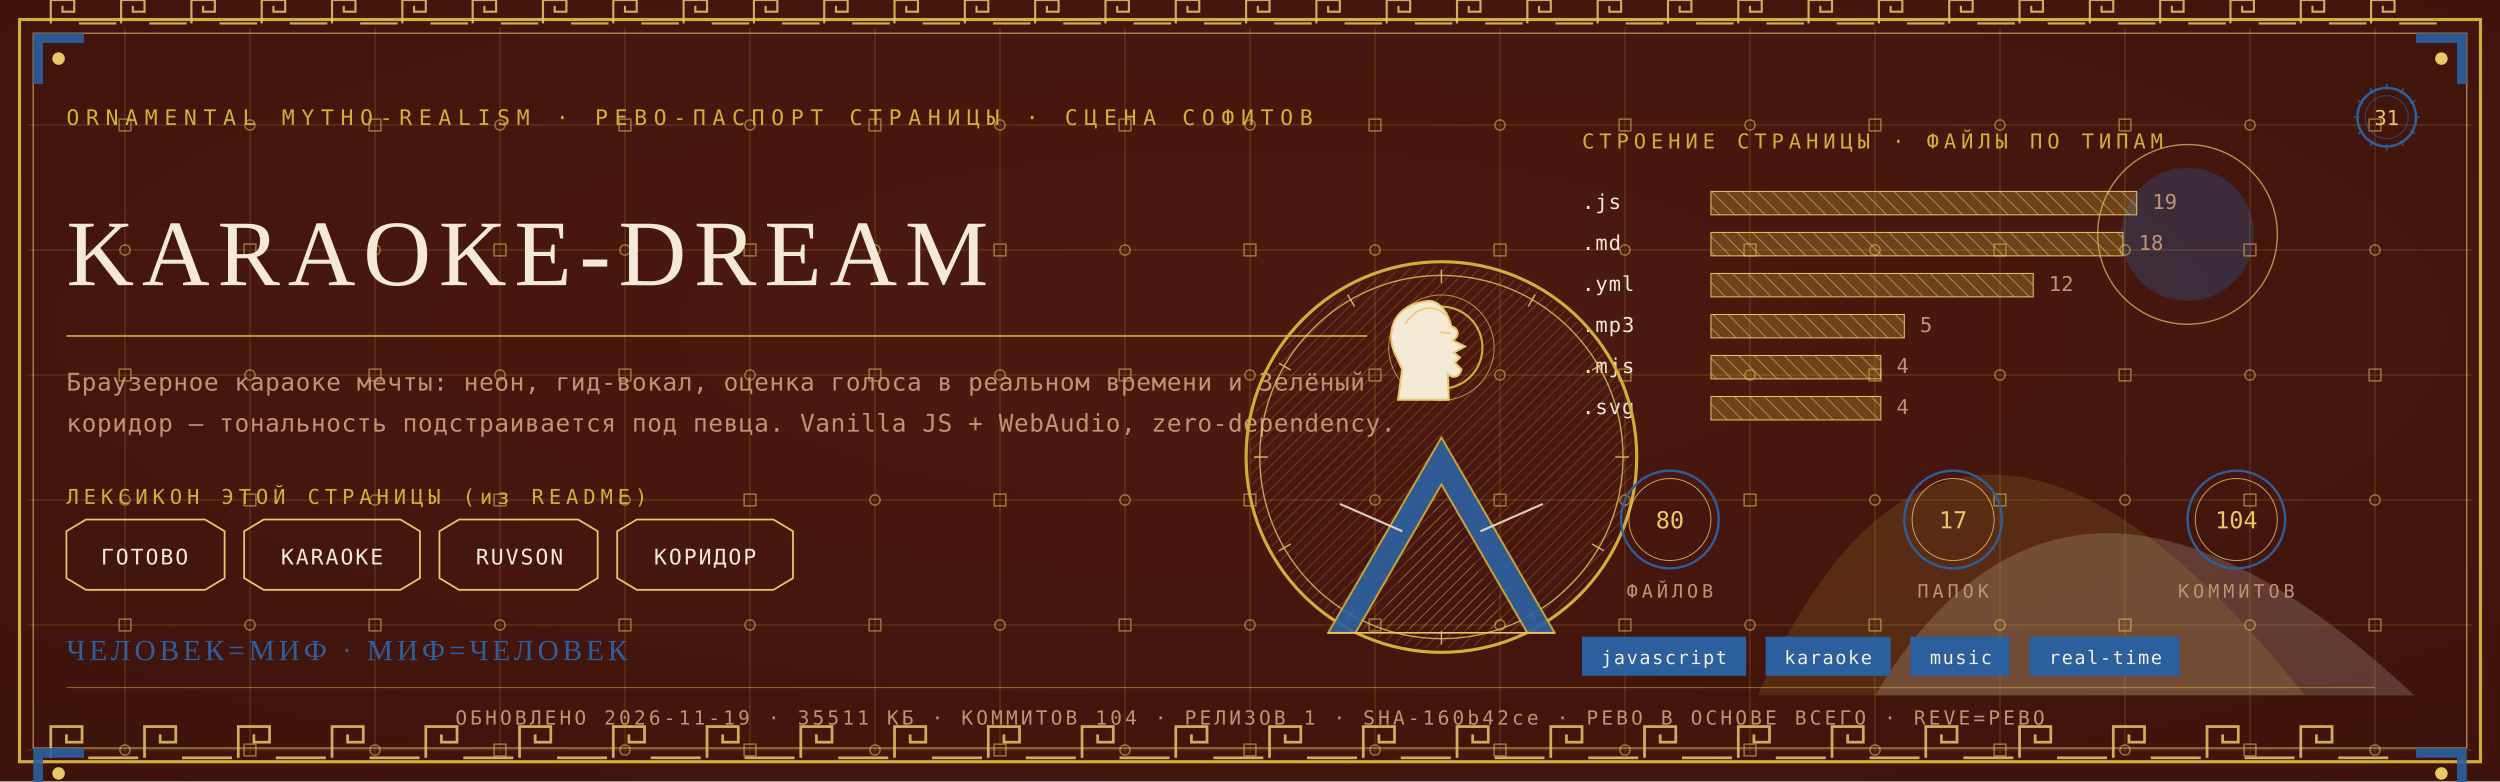
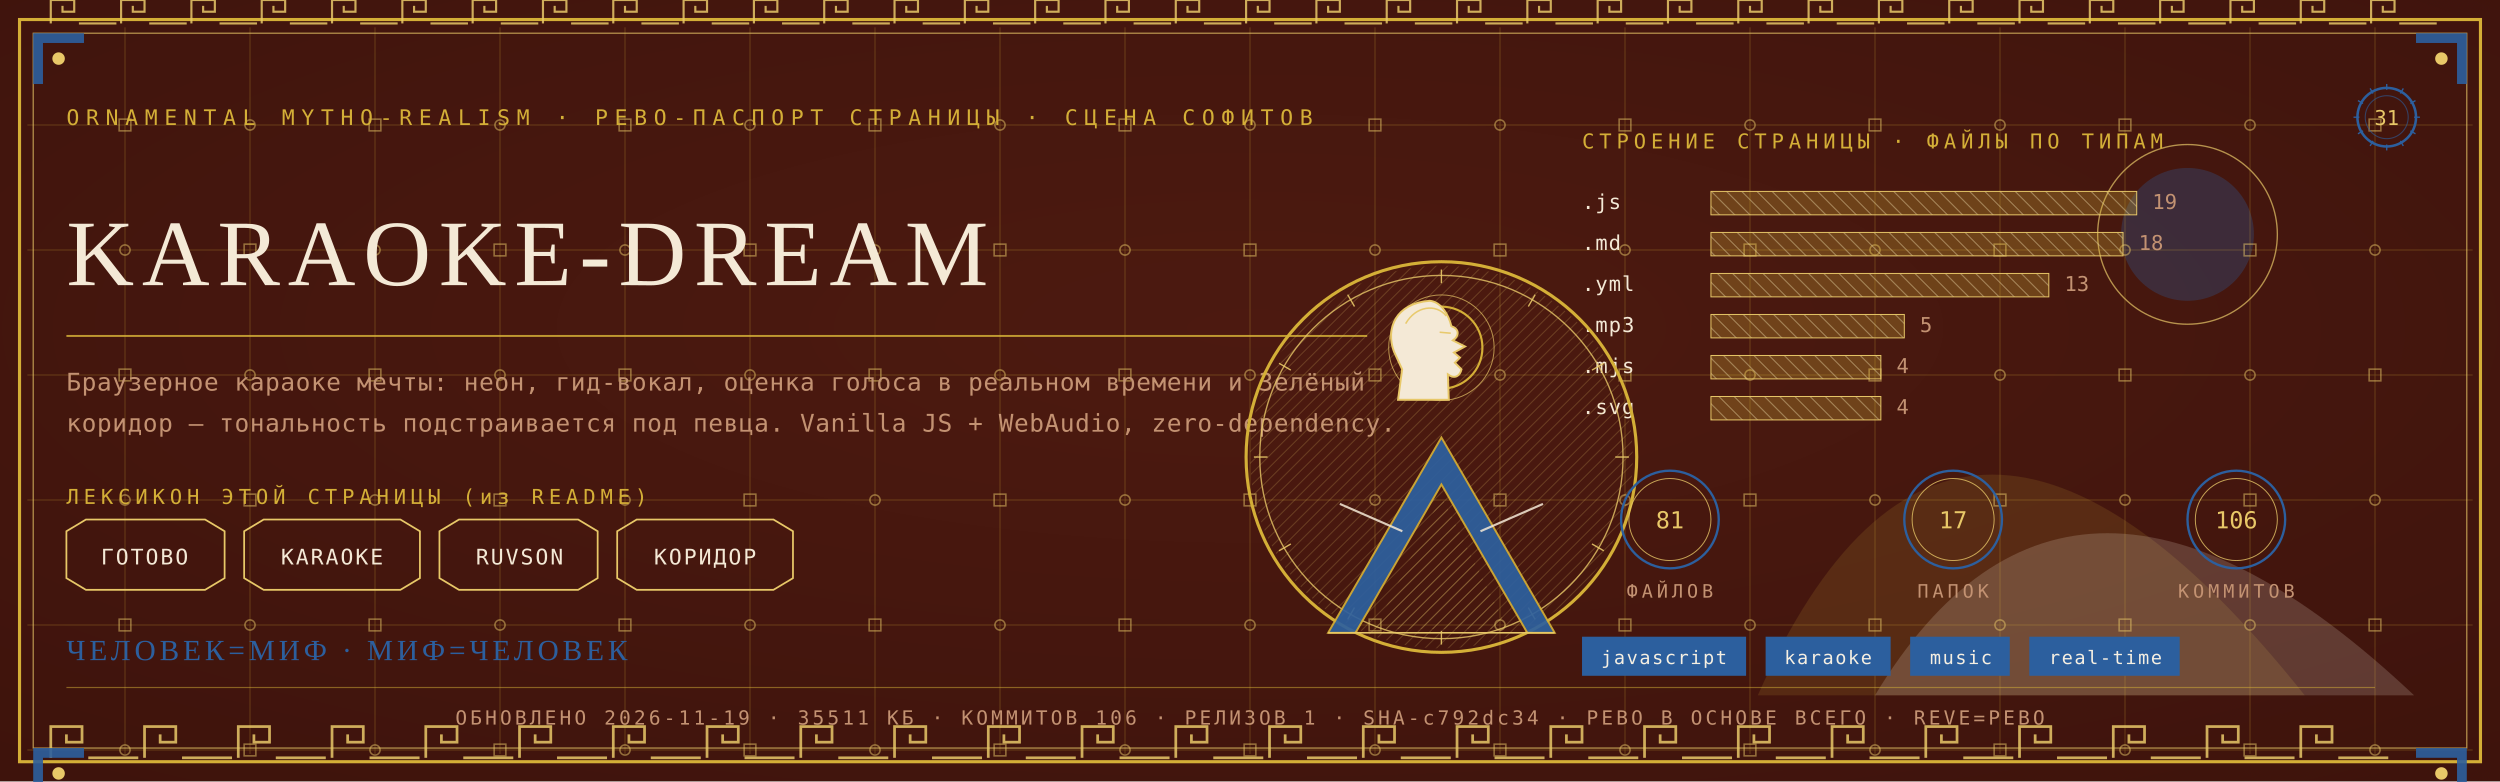
<svg xmlns="http://www.w3.org/2000/svg" viewBox="0 0 1280 400" width="1280" height="400">
  <defs>
    <radialGradient id="rp31" cx="0.5" cy="0.42" r="1.1">
      <stop offset="0" stop-color="#4E1A10" />
      <stop offset="1" stop-color="#38100A" />
    </radialGradient>
    <pattern id="hatchm" width="4.2" height="4.2" patternUnits="userSpaceOnUse" patternTransform="rotate(45)">
      <rect width="4.2" height="4.2" fill="none" />
      <line x1="0" y1="0" x2="0" y2="4.2" stroke="#E8C868" stroke-width="0.5" />
    </pattern>
    <pattern id="hatchv" width="5.5" height="5.5" patternUnits="userSpaceOnUse" patternTransform="rotate(-45)">
      <rect width="5.5" height="5.5" fill="none" />
      <line x1="0" y1="0" x2="0" y2="5.5" stroke="#F4E9D6" stroke-width="0.5" />
    </pattern>
  </defs>
  <rect width="1280" height="400" fill="#38100A" />
  <rect width="1280" height="400" fill="url(#rp31)" opacity="0.94" />
  <path d="M 900 356 Q 1000 130 1180 356 Z" fill="#D4AF37" opacity="0.14" />
  <path d="M 960 356 Q 1060 190 1236 356 Z" fill="#F4E9D6" opacity="0.18" />
  <circle cx="1120" cy="120" r="34" fill="#2C5F9E" opacity="0.30" />
  <circle cx="1120" cy="120" r="46" fill="none" stroke="#E8C868" stroke-width="0.7" opacity="0.7" />
  <g stroke="#D4AF37" stroke-width="0.45" opacity="0.30">
    <line x1="64" y1="14" x2="64" y2="386" />
    <line x1="128" y1="14" x2="128" y2="386" />
    <line x1="192" y1="14" x2="192" y2="386" />
    <line x1="256" y1="14" x2="256" y2="386" />
    <line x1="320" y1="14" x2="320" y2="386" />
    <line x1="384" y1="14" x2="384" y2="386" />
    <line x1="448" y1="14" x2="448" y2="386" />
    <line x1="512" y1="14" x2="512" y2="386" />
    <line x1="576" y1="14" x2="576" y2="386" />
    <line x1="640" y1="14" x2="640" y2="386" />
    <line x1="704" y1="14" x2="704" y2="386" />
    <line x1="768" y1="14" x2="768" y2="386" />
    <line x1="832" y1="14" x2="832" y2="386" />
    <line x1="896" y1="14" x2="896" y2="386" />
    <line x1="960" y1="14" x2="960" y2="386" />
    <line x1="1024" y1="14" x2="1024" y2="386" />
    <line x1="1088" y1="14" x2="1088" y2="386" />
    <line x1="1152" y1="14" x2="1152" y2="386" />
    <line x1="1216" y1="14" x2="1216" y2="386" />
    <line x1="14" y1="64" x2="1266" y2="64" />
    <line x1="14" y1="128" x2="1266" y2="128" />
    <line x1="14" y1="192" x2="1266" y2="192" />
    <line x1="14" y1="256" x2="1266" y2="256" />
    <line x1="14" y1="320" x2="1266" y2="320" />
    <line x1="14" y1="384" x2="1266" y2="384" />
  </g>
  <g fill="none" stroke="#E8C868" stroke-width="0.8" opacity="0.5">
    <rect x="61" y="61" width="6" height="6" />
    <circle cx="64" cy="128" r="2.6" />
    <rect x="61" y="189" width="6" height="6" />
    <circle cx="64" cy="256" r="2.6" />
    <rect x="61" y="317" width="6" height="6" />
    <circle cx="64" cy="384" r="2.6" />
    <circle cx="128" cy="64" r="2.6" />
    <rect x="125" y="125" width="6" height="6" />
    <circle cx="128" cy="192" r="2.6" />
    <rect x="125" y="253" width="6" height="6" />
    <circle cx="128" cy="320" r="2.6" />
    <rect x="125" y="381" width="6" height="6" />
    <rect x="189" y="61" width="6" height="6" />
    <circle cx="192" cy="128" r="2.6" />
    <rect x="189" y="189" width="6" height="6" />
    <circle cx="192" cy="256" r="2.6" />
    <rect x="189" y="317" width="6" height="6" />
    <circle cx="192" cy="384" r="2.6" />
    <circle cx="256" cy="64" r="2.6" />
    <rect x="253" y="125" width="6" height="6" />
    <circle cx="256" cy="192" r="2.6" />
    <rect x="253" y="253" width="6" height="6" />
    <circle cx="256" cy="320" r="2.6" />
    <rect x="253" y="381" width="6" height="6" />
    <rect x="317" y="61" width="6" height="6" />
    <circle cx="320" cy="128" r="2.6" />
    <rect x="317" y="189" width="6" height="6" />
    <circle cx="320" cy="256" r="2.6" />
    <rect x="317" y="317" width="6" height="6" />
    <circle cx="320" cy="384" r="2.6" />
    <circle cx="384" cy="64" r="2.6" />
    <rect x="381" y="125" width="6" height="6" />
    <circle cx="384" cy="192" r="2.6" />
    <rect x="381" y="253" width="6" height="6" />
    <circle cx="384" cy="320" r="2.6" />
    <rect x="381" y="381" width="6" height="6" />
    <rect x="445" y="61" width="6" height="6" />
    <circle cx="448" cy="128" r="2.6" />
    <rect x="445" y="189" width="6" height="6" />
    <circle cx="448" cy="256" r="2.6" />
    <rect x="445" y="317" width="6" height="6" />
    <circle cx="448" cy="384" r="2.6" />
    <circle cx="512" cy="64" r="2.6" />
    <rect x="509" y="125" width="6" height="6" />
    <circle cx="512" cy="192" r="2.6" />
    <rect x="509" y="253" width="6" height="6" />
    <circle cx="512" cy="320" r="2.6" />
    <rect x="509" y="381" width="6" height="6" />
    <rect x="573" y="61" width="6" height="6" />
    <circle cx="576" cy="128" r="2.6" />
    <rect x="573" y="189" width="6" height="6" />
    <circle cx="576" cy="256" r="2.6" />
    <rect x="573" y="317" width="6" height="6" />
    <circle cx="576" cy="384" r="2.6" />
    <circle cx="640" cy="64" r="2.6" />
    <rect x="637" y="125" width="6" height="6" />
    <circle cx="640" cy="192" r="2.6" />
    <rect x="637" y="253" width="6" height="6" />
    <circle cx="640" cy="320" r="2.6" />
    <rect x="637" y="381" width="6" height="6" />
    <rect x="701" y="61" width="6" height="6" />
    <circle cx="704" cy="128" r="2.6" />
    <rect x="701" y="189" width="6" height="6" />
    <circle cx="704" cy="256" r="2.6" />
    <rect x="701" y="317" width="6" height="6" />
    <circle cx="704" cy="384" r="2.6" />
    <circle cx="768" cy="64" r="2.6" />
    <rect x="765" y="125" width="6" height="6" />
    <circle cx="768" cy="192" r="2.6" />
    <rect x="765" y="253" width="6" height="6" />
    <circle cx="768" cy="320" r="2.6" />
    <rect x="765" y="381" width="6" height="6" />
    <rect x="829" y="61" width="6" height="6" />
    <circle cx="832" cy="128" r="2.6" />
    <rect x="829" y="189" width="6" height="6" />
    <circle cx="832" cy="256" r="2.6" />
    <rect x="829" y="317" width="6" height="6" />
    <circle cx="832" cy="384" r="2.6" />
    <circle cx="896" cy="64" r="2.6" />
    <rect x="893" y="125" width="6" height="6" />
    <circle cx="896" cy="192" r="2.6" />
    <rect x="893" y="253" width="6" height="6" />
    <circle cx="896" cy="320" r="2.6" />
    <rect x="893" y="381" width="6" height="6" />
    <rect x="957" y="61" width="6" height="6" />
    <circle cx="960" cy="128" r="2.6" />
    <rect x="957" y="189" width="6" height="6" />
    <circle cx="960" cy="256" r="2.6" />
    <rect x="957" y="317" width="6" height="6" />
    <circle cx="960" cy="384" r="2.6" />
    <circle cx="1024" cy="64" r="2.6" />
    <rect x="1021" y="125" width="6" height="6" />
    <circle cx="1024" cy="192" r="2.6" />
    <rect x="1021" y="253" width="6" height="6" />
    <circle cx="1024" cy="320" r="2.6" />
    <rect x="1021" y="381" width="6" height="6" />
    <rect x="1085" y="61" width="6" height="6" />
    <circle cx="1088" cy="128" r="2.6" />
    <rect x="1085" y="189" width="6" height="6" />
    <circle cx="1088" cy="256" r="2.6" />
    <rect x="1085" y="317" width="6" height="6" />
    <circle cx="1088" cy="384" r="2.6" />
    <circle cx="1152" cy="64" r="2.6" />
    <rect x="1149" y="125" width="6" height="6" />
    <circle cx="1152" cy="192" r="2.6" />
    <rect x="1149" y="253" width="6" height="6" />
    <circle cx="1152" cy="320" r="2.6" />
    <rect x="1149" y="381" width="6" height="6" />
    <rect x="1213" y="61" width="6" height="6" />
    <circle cx="1216" cy="128" r="2.6" />
    <rect x="1213" y="189" width="6" height="6" />
    <circle cx="1216" cy="256" r="2.6" />
    <rect x="1213" y="317" width="6" height="6" />
    <circle cx="1216" cy="384" r="2.6" />
  </g>
  <rect x="10" y="10" width="1260" height="380" fill="none" stroke="#D4AF37" stroke-width="1.6" />
  <rect x="17" y="17" width="1246" height="366" fill="none" stroke="#E8C868" stroke-width="0.6" opacity="0.75" />
  <g fill="none" stroke="#E8C868" stroke-width="1.4" opacity="0.85">
    <path d="M 26 388 L 26 372 L 42 372 L 42 380.0 L 34.0 380.0 L 34.0 376.0" />
    <line x1="45.2" y1="388" x2="70.8" y2="388" />
    <path d="M 74 388 L 74 372 L 90 372 L 90 380.0 L 82.0 380.0 L 82.0 376.0" />
    <line x1="93.2" y1="388" x2="118.8" y2="388" />
    <path d="M 122 388 L 122 372 L 138 372 L 138 380.0 L 130.0 380.0 L 130.0 376.0" />
    <line x1="141.2" y1="388" x2="166.8" y2="388" />
    <path d="M 170 388 L 170 372 L 186 372 L 186 380.0 L 178.0 380.0 L 178.0 376.0" />
    <line x1="189.2" y1="388" x2="214.8" y2="388" />
    <path d="M 218 388 L 218 372 L 234 372 L 234 380.0 L 226.0 380.0 L 226.0 376.0" />
    <line x1="237.2" y1="388" x2="262.8" y2="388" />
    <path d="M 266 388 L 266 372 L 282 372 L 282 380.0 L 274.0 380.0 L 274.0 376.0" />
    <line x1="285.2" y1="388" x2="310.8" y2="388" />
    <path d="M 314 388 L 314 372 L 330 372 L 330 380.0 L 322.0 380.0 L 322.0 376.0" />
    <line x1="333.2" y1="388" x2="358.8" y2="388" />
    <path d="M 362 388 L 362 372 L 378 372 L 378 380.0 L 370.0 380.0 L 370.0 376.0" />
    <line x1="381.2" y1="388" x2="406.8" y2="388" />
    <path d="M 410 388 L 410 372 L 426 372 L 426 380.0 L 418.0 380.0 L 418.0 376.0" />
    <line x1="429.2" y1="388" x2="454.8" y2="388" />
    <path d="M 458 388 L 458 372 L 474 372 L 474 380.0 L 466.0 380.0 L 466.0 376.0" />
    <line x1="477.2" y1="388" x2="502.8" y2="388" />
    <path d="M 506 388 L 506 372 L 522 372 L 522 380.0 L 514.0 380.0 L 514.0 376.0" />
    <line x1="525.2" y1="388" x2="550.8" y2="388" />
    <path d="M 554 388 L 554 372 L 570 372 L 570 380.0 L 562.0 380.0 L 562.0 376.0" />
    <line x1="573.2" y1="388" x2="598.8" y2="388" />
    <path d="M 602 388 L 602 372 L 618 372 L 618 380.0 L 610.0 380.0 L 610.0 376.0" />
    <line x1="621.2" y1="388" x2="646.8" y2="388" />
    <path d="M 650 388 L 650 372 L 666 372 L 666 380.0 L 658.0 380.0 L 658.0 376.0" />
    <line x1="669.2" y1="388" x2="694.8" y2="388" />
    <path d="M 698 388 L 698 372 L 714 372 L 714 380.0 L 706.0 380.0 L 706.0 376.0" />
    <line x1="717.2" y1="388" x2="742.8" y2="388" />
    <path d="M 746 388 L 746 372 L 762 372 L 762 380.0 L 754.0 380.0 L 754.0 376.0" />
    <line x1="765.2" y1="388" x2="790.8" y2="388" />
    <path d="M 794 388 L 794 372 L 810 372 L 810 380.0 L 802.0 380.0 L 802.0 376.0" />
    <line x1="813.2" y1="388" x2="838.8" y2="388" />
    <path d="M 842 388 L 842 372 L 858 372 L 858 380.0 L 850.0 380.0 L 850.0 376.0" />
    <line x1="861.2" y1="388" x2="886.8" y2="388" />
    <path d="M 890 388 L 890 372 L 906 372 L 906 380.0 L 898.0 380.0 L 898.0 376.0" />
    <line x1="909.2" y1="388" x2="934.8" y2="388" />
    <path d="M 938 388 L 938 372 L 954 372 L 954 380.0 L 946.0 380.0 L 946.0 376.0" />
    <line x1="957.2" y1="388" x2="982.8" y2="388" />
    <path d="M 986 388 L 986 372 L 1002 372 L 1002 380.0 L 994.0 380.0 L 994.0 376.0" />
    <line x1="1005.2" y1="388" x2="1030.8" y2="388" />
    <path d="M 1034 388 L 1034 372 L 1050 372 L 1050 380.0 L 1042.0 380.0 L 1042.0 376.0" />
    <line x1="1053.2" y1="388" x2="1078.8" y2="388" />
    <path d="M 1082 388 L 1082 372 L 1098 372 L 1098 380.0 L 1090.0 380.0 L 1090.0 376.0" />
    <line x1="1101.2" y1="388" x2="1126.8" y2="388" />
    <path d="M 1130 388 L 1130 372 L 1146 372 L 1146 380.0 L 1138.0 380.0 L 1138.0 376.0" />
    <line x1="1149.2" y1="388" x2="1174.8" y2="388" />
    <path d="M 1178 388 L 1178 372 L 1194 372 L 1194 380.0 L 1186.0 380.0 L 1186.0 376.0" />
    <line x1="1197.2" y1="388" x2="1222.8" y2="388" />
  </g>
  <g fill="none" stroke="#E8C868" stroke-width="1.1" opacity="0.85">
    <path d="M 26 12 L 26 0 L 38 0 L 38 6.0 L 32.0 6.0 L 32.0 3.0" />
    <line x1="40.4" y1="12" x2="59.6" y2="12" />
    <path d="M 62 12 L 62 0 L 74 0 L 74 6.0 L 68.0 6.0 L 68.0 3.0" />
    <line x1="76.4" y1="12" x2="95.6" y2="12" />
    <path d="M 98 12 L 98 0 L 110 0 L 110 6.0 L 104.0 6.0 L 104.0 3.0" />
    <line x1="112.4" y1="12" x2="131.6" y2="12" />
    <path d="M 134 12 L 134 0 L 146 0 L 146 6.0 L 140.0 6.0 L 140.0 3.0" />
    <line x1="148.4" y1="12" x2="167.6" y2="12" />
    <path d="M 170 12 L 170 0 L 182 0 L 182 6.0 L 176.0 6.0 L 176.0 3.0" />
    <line x1="184.4" y1="12" x2="203.6" y2="12" />
    <path d="M 206 12 L 206 0 L 218 0 L 218 6.0 L 212.0 6.0 L 212.0 3.0" />
    <line x1="220.4" y1="12" x2="239.6" y2="12" />
    <path d="M 242 12 L 242 0 L 254 0 L 254 6.0 L 248.0 6.0 L 248.0 3.0" />
    <line x1="256.4" y1="12" x2="275.6" y2="12" />
    <path d="M 278 12 L 278 0 L 290 0 L 290 6.0 L 284.0 6.0 L 284.0 3.0" />
    <line x1="292.4" y1="12" x2="311.6" y2="12" />
    <path d="M 314 12 L 314 0 L 326 0 L 326 6.0 L 320.0 6.0 L 320.0 3.0" />
    <line x1="328.4" y1="12" x2="347.6" y2="12" />
    <path d="M 350 12 L 350 0 L 362 0 L 362 6.0 L 356.0 6.0 L 356.0 3.0" />
    <line x1="364.4" y1="12" x2="383.6" y2="12" />
    <path d="M 386 12 L 386 0 L 398 0 L 398 6.0 L 392.0 6.0 L 392.0 3.0" />
    <line x1="400.4" y1="12" x2="419.6" y2="12" />
    <path d="M 422 12 L 422 0 L 434 0 L 434 6.0 L 428.0 6.0 L 428.0 3.0" />
    <line x1="436.4" y1="12" x2="455.6" y2="12" />
    <path d="M 458 12 L 458 0 L 470 0 L 470 6.0 L 464.0 6.0 L 464.0 3.0" />
    <line x1="472.4" y1="12" x2="491.6" y2="12" />
    <path d="M 494 12 L 494 0 L 506 0 L 506 6.0 L 500.0 6.0 L 500.0 3.0" />
    <line x1="508.4" y1="12" x2="527.6" y2="12" />
    <path d="M 530 12 L 530 0 L 542 0 L 542 6.0 L 536.0 6.0 L 536.0 3.0" />
    <line x1="544.4" y1="12" x2="563.6" y2="12" />
    <path d="M 566 12 L 566 0 L 578 0 L 578 6.0 L 572.0 6.0 L 572.0 3.0" />
    <line x1="580.4" y1="12" x2="599.6" y2="12" />
    <path d="M 602 12 L 602 0 L 614 0 L 614 6.0 L 608.0 6.0 L 608.0 3.0" />
    <line x1="616.4" y1="12" x2="635.6" y2="12" />
    <path d="M 638 12 L 638 0 L 650 0 L 650 6.0 L 644.0 6.0 L 644.0 3.0" />
    <line x1="652.4" y1="12" x2="671.6" y2="12" />
    <path d="M 674 12 L 674 0 L 686 0 L 686 6.0 L 680.0 6.0 L 680.0 3.0" />
    <line x1="688.4" y1="12" x2="707.6" y2="12" />
    <path d="M 710 12 L 710 0 L 722 0 L 722 6.0 L 716.0 6.0 L 716.0 3.0" />
    <line x1="724.4" y1="12" x2="743.6" y2="12" />
    <path d="M 746 12 L 746 0 L 758 0 L 758 6.0 L 752.0 6.0 L 752.0 3.0" />
    <line x1="760.4" y1="12" x2="779.6" y2="12" />
    <path d="M 782 12 L 782 0 L 794 0 L 794 6.0 L 788.0 6.0 L 788.0 3.0" />
    <line x1="796.4" y1="12" x2="815.6" y2="12" />
    <path d="M 818 12 L 818 0 L 830 0 L 830 6.0 L 824.0 6.0 L 824.0 3.0" />
    <line x1="832.4" y1="12" x2="851.6" y2="12" />
    <path d="M 854 12 L 854 0 L 866 0 L 866 6.0 L 860.0 6.0 L 860.0 3.0" />
    <line x1="868.4" y1="12" x2="887.6" y2="12" />
    <path d="M 890 12 L 890 0 L 902 0 L 902 6.0 L 896.0 6.0 L 896.0 3.0" />
    <line x1="904.4" y1="12" x2="923.6" y2="12" />
    <path d="M 926 12 L 926 0 L 938 0 L 938 6.0 L 932.0 6.0 L 932.0 3.0" />
    <line x1="940.4" y1="12" x2="959.6" y2="12" />
    <path d="M 962 12 L 962 0 L 974 0 L 974 6.0 L 968.0 6.0 L 968.0 3.0" />
    <line x1="976.4" y1="12" x2="995.6" y2="12" />
    <path d="M 998 12 L 998 0 L 1010 0 L 1010 6.0 L 1004.0 6.0 L 1004.0 3.0" />
    <line x1="1012.4" y1="12" x2="1031.6" y2="12" />
    <path d="M 1034 12 L 1034 0 L 1046 0 L 1046 6.0 L 1040.0 6.0 L 1040.0 3.0" />
    <line x1="1048.4" y1="12" x2="1067.6" y2="12" />
    <path d="M 1070 12 L 1070 0 L 1082 0 L 1082 6.0 L 1076.0 6.0 L 1076.0 3.0" />
    <line x1="1084.4" y1="12" x2="1103.6" y2="12" />
    <path d="M 1106 12 L 1106 0 L 1118 0 L 1118 6.0 L 1112.0 6.0 L 1112.0 3.0" />
    <line x1="1120.4" y1="12" x2="1139.6" y2="12" />
    <path d="M 1142 12 L 1142 0 L 1154 0 L 1154 6.0 L 1148.0 6.0 L 1148.0 3.0" />
    <line x1="1156.4" y1="12" x2="1175.6" y2="12" />
    <path d="M 1178 12 L 1178 0 L 1190 0 L 1190 6.0 L 1184.0 6.0 L 1184.0 3.0" />
    <line x1="1192.4" y1="12" x2="1211.6" y2="12" />
    <path d="M 1214 12 L 1214 0 L 1226 0 L 1226 6.0 L 1220.0 6.0 L 1220.0 3.0" />
    <line x1="1228.4" y1="12" x2="1247.6" y2="12" />
  </g>
  <g transform="translate(17,17) scale(1,1)">
    <path d="M 0 0 L 26 0 L 26 5 L 5 5 L 5 26 L 0 26 Z" fill="#2C5F9E" opacity="0.9" />
    <circle cx="13" cy="13" r="3.2" fill="#E8C868" />
  </g>
  <g transform="translate(1263,17) scale(-1,1)">
    <path d="M 0 0 L 26 0 L 26 5 L 5 5 L 5 26 L 0 26 Z" fill="#2C5F9E" opacity="0.9" />
    <circle cx="13" cy="13" r="3.2" fill="#E8C868" />
  </g>
  <g transform="translate(17,383) scale(1,1)">
    <path d="M 0 0 L 26 0 L 26 5 L 5 5 L 5 26 L 0 26 Z" fill="#2C5F9E" opacity="0.9" />
    <circle cx="13" cy="13" r="3.2" fill="#E8C868" />
  </g>
  <g transform="translate(1263,383) scale(-1,1)">
    <path d="M 0 0 L 26 0 L 26 5 L 5 5 L 5 26 L 0 26 Z" fill="#2C5F9E" opacity="0.9" />
    <circle cx="13" cy="13" r="3.2" fill="#E8C868" />
  </g>
  <text x="34" y="64" font-family="'Cascadia Mono', ui-monospace, Consolas, monospace" font-size="11" fill="#D4AF37" letter-spacing="3.4">ORNAMENTAL MYTHO-REALISM · РЕВО-ПАСПОРТ СТРАНИЦЫ · СЦЕНА СОФИТОВ</text>
  <g transform="translate(1222,60)">
    <circle r="15" fill="none" stroke="#2C5F9E" stroke-width="1.3" />
    <circle r="11" fill="none" stroke="#2C5F9E" stroke-width="0.55" opacity="0.6" />
    <text y="4" text-anchor="middle" font-family="'Cascadia Mono', ui-monospace, Consolas, monospace" font-size="10.5" fill="#E8C868">31</text>
    <g stroke="#2C5F9E" stroke-width="0.7">
      <line x1="0" y1="-17" x2="0" y2="-14" transform="rotate(0)" />
      <line x1="0" y1="-17" x2="0" y2="-14" transform="rotate(30)" />
      <line x1="0" y1="-17" x2="0" y2="-14" transform="rotate(60)" />
      <line x1="0" y1="-17" x2="0" y2="-14" transform="rotate(90)" />
      <line x1="0" y1="-17" x2="0" y2="-14" transform="rotate(120)" />
      <line x1="0" y1="-17" x2="0" y2="-14" transform="rotate(150)" />
      <line x1="0" y1="-17" x2="0" y2="-14" transform="rotate(180)" />
      <line x1="0" y1="-17" x2="0" y2="-14" transform="rotate(210)" />
      <line x1="0" y1="-17" x2="0" y2="-14" transform="rotate(240)" />
      <line x1="0" y1="-17" x2="0" y2="-14" transform="rotate(270)" />
      <line x1="0" y1="-17" x2="0" y2="-14" transform="rotate(300)" />
      <line x1="0" y1="-17" x2="0" y2="-14" transform="rotate(330)" />
    </g>
  </g>
  <text x="34" y="146" font-family="Georgia, 'Times New Roman', serif" font-size="48.0" fill="#F4E9D6" letter-spacing="4">KARAOKE-DREAM</text>
  <line x1="34" y1="172" x2="700" y2="172" stroke="#D4AF37" stroke-width="1" opacity="0.85" />
  <text x="34" y="200" font-family="'Cascadia Mono', ui-monospace, Consolas, monospace" font-size="12.5" fill="#C39272" letter-spacing="0.3">Браузерное караоке мечты: неон, гид-вокал, оценка голоса в реальном времени и Зелёный</text>
  <text x="34" y="221" font-family="'Cascadia Mono', ui-monospace, Consolas, monospace" font-size="12.5" fill="#C39272" letter-spacing="0.3">коридор — тональность подстраивается под певца. Vanilla JS + WebAudio, zero-dependency.</text>
  <text x="34" y="258" font-family="'Cascadia Mono', ui-monospace, Consolas, monospace" font-size="10.5" fill="#D4AF37" letter-spacing="2.5">ЛЕКСИКОН ЭТОЙ СТРАНИЦЫ (из README)</text>
  <path d="M 34 272 L 44 266 L 105 266 L 115 272 L 115 296 L 105 302 L 44 302 L 34 296 Z" fill="none" stroke="#E8C868" stroke-width="0.9" />
  <text x="74" y="289" text-anchor="middle" font-family="'Cascadia Mono', ui-monospace, Consolas, monospace" font-size="11" fill="#F4E9D6" letter-spacing="1">ГОТОВО</text>
  <path d="M 125 272 L 135 266 L 205 266 L 215 272 L 215 296 L 205 302 L 135 302 L 125 296 Z" fill="none" stroke="#E8C868" stroke-width="0.9" />
  <text x="170" y="289" text-anchor="middle" font-family="'Cascadia Mono', ui-monospace, Consolas, monospace" font-size="11" fill="#F4E9D6" letter-spacing="1">KARAOKE</text>
  <path d="M 225 272 L 235 266 L 296 266 L 306 272 L 306 296 L 296 302 L 235 302 L 225 296 Z" fill="none" stroke="#E8C868" stroke-width="0.9" />
  <text x="266" y="289" text-anchor="middle" font-family="'Cascadia Mono', ui-monospace, Consolas, monospace" font-size="11" fill="#F4E9D6" letter-spacing="1">RUVSON</text>
  <path d="M 316 272 L 326 266 L 396 266 L 406 272 L 406 296 L 396 302 L 326 302 L 316 296 Z" fill="none" stroke="#E8C868" stroke-width="0.9" />
  <text x="361" y="289" text-anchor="middle" font-family="'Cascadia Mono', ui-monospace, Consolas, monospace" font-size="11" fill="#F4E9D6" letter-spacing="1">КОРИДОР</text>
  <text x="810" y="76" font-family="'Cascadia Mono', ui-monospace, Consolas, monospace" font-size="10.5" fill="#D4AF37" letter-spacing="2.5">СТРОЕНИЕ СТРАНИЦЫ · ФАЙЛЫ ПО ТИПАМ</text>
  <text x="810" y="107" font-family="'Cascadia Mono', ui-monospace, Consolas, monospace" font-size="10.5" fill="#F4E9D6" letter-spacing="0.5">.js</text>
  <rect x="876" y="98" width="218" height="12" fill="url(#hatchv)" opacity="0.9" />
  <rect x="876" y="98" width="218" height="12" fill="#D4AF37" opacity="0.28" />
  <rect x="876" y="98" width="218" height="12" fill="none" stroke="#E8C868" stroke-width="0.5" />
  <text x="1102" y="107" font-family="'Cascadia Mono', ui-monospace, Consolas, monospace" font-size="10.5" fill="#C39272">19</text>
  <text x="810" y="128" font-family="'Cascadia Mono', ui-monospace, Consolas, monospace" font-size="10.5" fill="#F4E9D6" letter-spacing="0.5">.md</text>
  <rect x="876" y="119" width="211" height="12" fill="url(#hatchv)" opacity="0.9" />
  <rect x="876" y="119" width="211" height="12" fill="#D4AF37" opacity="0.28" />
  <rect x="876" y="119" width="211" height="12" fill="none" stroke="#E8C868" stroke-width="0.5" />
  <text x="1095" y="128" font-family="'Cascadia Mono', ui-monospace, Consolas, monospace" font-size="10.5" fill="#C39272">18</text>
  <text x="810" y="149" font-family="'Cascadia Mono', ui-monospace, Consolas, monospace" font-size="10.5" fill="#F4E9D6" letter-spacing="0.5">.yml</text>
-   <rect x="876" y="140" width="165" height="12" fill="url(#hatchv)" opacity="0.9" />
-   <rect x="876" y="140" width="165" height="12" fill="#D4AF37" opacity="0.28" />
-   <rect x="876" y="140" width="165" height="12" fill="none" stroke="#E8C868" stroke-width="0.5" />
-   <text x="1049" y="149" font-family="'Cascadia Mono', ui-monospace, Consolas, monospace" font-size="10.5" fill="#C39272">12</text>
+   <rect x="876" y="140" width="173" height="12" fill="url(#hatchv)" opacity="0.9" />
+   <rect x="876" y="140" width="173" height="12" fill="#D4AF37" opacity="0.28" />
+   <rect x="876" y="140" width="173" height="12" fill="none" stroke="#E8C868" stroke-width="0.5" />
+   <text x="1057" y="149" font-family="'Cascadia Mono', ui-monospace, Consolas, monospace" font-size="10.5" fill="#C39272">13</text>
  <text x="810" y="170" font-family="'Cascadia Mono', ui-monospace, Consolas, monospace" font-size="10.5" fill="#F4E9D6" letter-spacing="0.5">.mp3</text>
  <rect x="876" y="161" width="99" height="12" fill="url(#hatchv)" opacity="0.9" />
  <rect x="876" y="161" width="99" height="12" fill="#D4AF37" opacity="0.28" />
  <rect x="876" y="161" width="99" height="12" fill="none" stroke="#E8C868" stroke-width="0.5" />
  <text x="983" y="170" font-family="'Cascadia Mono', ui-monospace, Consolas, monospace" font-size="10.5" fill="#C39272">5</text>
  <text x="810" y="191" font-family="'Cascadia Mono', ui-monospace, Consolas, monospace" font-size="10.5" fill="#F4E9D6" letter-spacing="0.5">.mjs</text>
  <rect x="876" y="182" width="87" height="12" fill="url(#hatchv)" opacity="0.9" />
  <rect x="876" y="182" width="87" height="12" fill="#D4AF37" opacity="0.28" />
  <rect x="876" y="182" width="87" height="12" fill="none" stroke="#E8C868" stroke-width="0.5" />
  <text x="971" y="191" font-family="'Cascadia Mono', ui-monospace, Consolas, monospace" font-size="10.5" fill="#C39272">4</text>
  <text x="810" y="212" font-family="'Cascadia Mono', ui-monospace, Consolas, monospace" font-size="10.5" fill="#F4E9D6" letter-spacing="0.5">.svg</text>
  <rect x="876" y="203" width="87" height="12" fill="url(#hatchv)" opacity="0.9" />
  <rect x="876" y="203" width="87" height="12" fill="#D4AF37" opacity="0.28" />
  <rect x="876" y="203" width="87" height="12" fill="none" stroke="#E8C868" stroke-width="0.5" />
  <text x="971" y="212" font-family="'Cascadia Mono', ui-monospace, Consolas, monospace" font-size="10.5" fill="#C39272">4</text>
  <g transform="translate(738,234)">
    <circle r="100" fill="none" stroke="#D4AF37" stroke-width="1.6" />
    <circle r="93" fill="none" stroke="#E8C868" stroke-width="0.7" opacity="0.8" />
    <circle r="98" fill="url(#hatchm)" opacity="0.4" />
    <g stroke="#E8C868" stroke-width="0.7" opacity="0.9">
      <line x1="0" y1="-96" x2="0" y2="-89" transform="rotate(0)" />
      <line x1="0" y1="-96" x2="0" y2="-89" transform="rotate(30)" />
      <line x1="0" y1="-96" x2="0" y2="-89" transform="rotate(60)" />
      <line x1="0" y1="-96" x2="0" y2="-89" transform="rotate(90)" />
      <line x1="0" y1="-96" x2="0" y2="-89" transform="rotate(120)" />
      <line x1="0" y1="-96" x2="0" y2="-89" transform="rotate(150)" />
      <line x1="0" y1="-96" x2="0" y2="-89" transform="rotate(180)" />
      <line x1="0" y1="-96" x2="0" y2="-89" transform="rotate(210)" />
      <line x1="0" y1="-96" x2="0" y2="-89" transform="rotate(240)" />
      <line x1="0" y1="-96" x2="0" y2="-89" transform="rotate(270)" />
      <line x1="0" y1="-96" x2="0" y2="-89" transform="rotate(300)" />
      <line x1="0" y1="-96" x2="0" y2="-89" transform="rotate(330)" />
    </g>
    <circle cy="-56" r="21" fill="none" stroke="#D4AF37" stroke-width="1.1" />
    <circle cy="-56" r="27" fill="none" stroke="#E8C868" stroke-width="0.5" opacity="0.7" />
    <path d="M -6.0 -80.0 C -23.5 -78.7 -28.7 -65.7 -24.3 -54.0 L -20.1 -44.9 L -22.2 -29.3 L 3.8 -29.3 L 3.3 -42.3 C 6.9 -39.7 9.5 -41.5 10.3 -44.9 L 6.9 -48.3 L 9.5 -50.9 L 6.4 -53.5 L 12.1 -56.6 L 5.9 -59.7 C 9.5 -62.3 9.0 -65.7 5.1 -67.0 C 3.8 -72.7 -0.1 -79.5 -6.0 -80.0 Z" fill="#F4E9D6" stroke="#E8C868" stroke-width="1.0" />
    <g fill="none" stroke="#E8C868" stroke-width="0.8" opacity="0.95">
      <path d="M -18.3 -68.3 C -13.1 -77.4 -2.7 -78.7 2.5 -72.2" />
      <path d="M -0.9 -63.9 L 4.8 -63.4" />
    </g>
    <path d="M -58.0 90.0 L 0 -10.0 L 58.0 90.0 L 44.0 90.0 L 0 14.0 L -44.0 90.0 Z" fill="#2C5F9E" opacity="0.92" stroke="#D4AF37" stroke-width="1.0" />
    <path d="M -34.0 88.0 L 0 20.0 L 34.0 88.0" fill="url(#hatchm)" opacity="0.5" stroke="none" />
    <path d="M -58.0 90.0 L 58.0 90.0" fill="none" stroke="#E8C868" stroke-width="0.8" />
    <path d="M -52.0 24.0 L -20.0 38.0" fill="none" stroke="#F4E9D6" stroke-width="1.1" opacity="0.85" />
    <path d="M 52.0 24.0 L 20.0 38.0" fill="none" stroke="#F4E9D6" stroke-width="1.1" opacity="0.85" />
  </g>
  <g transform="translate(855,266)">
    <circle r="25" fill="none" stroke="#2C5F9E" stroke-width="1.2" />
    <circle r="21" fill="none" stroke="#E8C868" stroke-width="0.5" opacity="0.8" />
-     <text y="4.5" text-anchor="middle" font-family="'Cascadia Mono', ui-monospace, Consolas, monospace" font-size="12" fill="#E8C868">80</text>
+     <text y="4.5" text-anchor="middle" font-family="'Cascadia Mono', ui-monospace, Consolas, monospace" font-size="12" fill="#E8C868">81</text>
    <text y="40" text-anchor="middle" font-family="'Cascadia Mono', ui-monospace, Consolas, monospace" font-size="9.5" fill="#C39272" letter-spacing="2">ФАЙЛОВ</text>
  </g>
  <g transform="translate(1000,266)">
    <circle r="25" fill="none" stroke="#2C5F9E" stroke-width="1.2" />
    <circle r="21" fill="none" stroke="#E8C868" stroke-width="0.5" opacity="0.8" />
    <text y="4.5" text-anchor="middle" font-family="'Cascadia Mono', ui-monospace, Consolas, monospace" font-size="12" fill="#E8C868">17</text>
    <text y="40" text-anchor="middle" font-family="'Cascadia Mono', ui-monospace, Consolas, monospace" font-size="9.5" fill="#C39272" letter-spacing="2">ПАПОК</text>
  </g>
  <g transform="translate(1145,266)">
    <circle r="25" fill="none" stroke="#2C5F9E" stroke-width="1.2" />
    <circle r="21" fill="none" stroke="#E8C868" stroke-width="0.5" opacity="0.8" />
-     <text y="4.5" text-anchor="middle" font-family="'Cascadia Mono', ui-monospace, Consolas, monospace" font-size="12" fill="#E8C868">104</text>
+     <text y="4.5" text-anchor="middle" font-family="'Cascadia Mono', ui-monospace, Consolas, monospace" font-size="12" fill="#E8C868">106</text>
    <text y="40" text-anchor="middle" font-family="'Cascadia Mono', ui-monospace, Consolas, monospace" font-size="9.5" fill="#C39272" letter-spacing="2">КОММИТОВ</text>
  </g>
  <rect x="810" y="326" rx="0" width="84" height="20" fill="#2C5F9E" />
  <text x="852" y="340" text-anchor="middle" font-family="'Cascadia Mono', ui-monospace, Consolas, monospace" font-size="9.5" fill="#F5EFE2" letter-spacing="0.8">javascript</text>
  <rect x="904" y="326" rx="0" width="64" height="20" fill="#2C5F9E" />
  <text x="936" y="340" text-anchor="middle" font-family="'Cascadia Mono', ui-monospace, Consolas, monospace" font-size="9.5" fill="#F5EFE2" letter-spacing="0.8">karaoke</text>
  <rect x="978" y="326" rx="0" width="51" height="20" fill="#2C5F9E" />
  <text x="1004" y="340" text-anchor="middle" font-family="'Cascadia Mono', ui-monospace, Consolas, monospace" font-size="9.5" fill="#F5EFE2" letter-spacing="0.8">music</text>
  <rect x="1039" y="326" rx="0" width="77" height="20" fill="#2C5F9E" />
  <text x="1078" y="340" text-anchor="middle" font-family="'Cascadia Mono', ui-monospace, Consolas, monospace" font-size="9.5" fill="#F5EFE2" letter-spacing="0.8">real-time</text>
  <text x="34" y="338" font-family="Georgia, 'Times New Roman', serif" font-size="15" fill="#2C5F9E" letter-spacing="2">ЧЕЛОВЕК=МИФ · МИФ=ЧЕЛОВЕК</text>
  <line x1="34" y1="352" x2="1216" y2="352" stroke="#D4AF37" stroke-width="0.6" opacity="0.5" />
-   <text x="640" y="371" text-anchor="middle" font-family="'Cascadia Mono', ui-monospace, Consolas, monospace" font-size="10" fill="#C39272" letter-spacing="1.6">ОБНОВЛЕНО 2026-11-19 · 35511 КБ · КОММИТОВ 104 · РЕЛИЗОВ 1 · SHA-160b42ce · РЕВО В ОСНОВЕ ВСЕГО · REVE=РЕВО</text>
+   <text x="640" y="371" text-anchor="middle" font-family="'Cascadia Mono', ui-monospace, Consolas, monospace" font-size="10" fill="#C39272" letter-spacing="1.6">ОБНОВЛЕНО 2026-11-19 · 35511 КБ · КОММИТОВ 106 · РЕЛИЗОВ 1 · SHA-c792dc34 · РЕВО В ОСНОВЕ ВСЕГО · REVE=РЕВО</text>
</svg>
